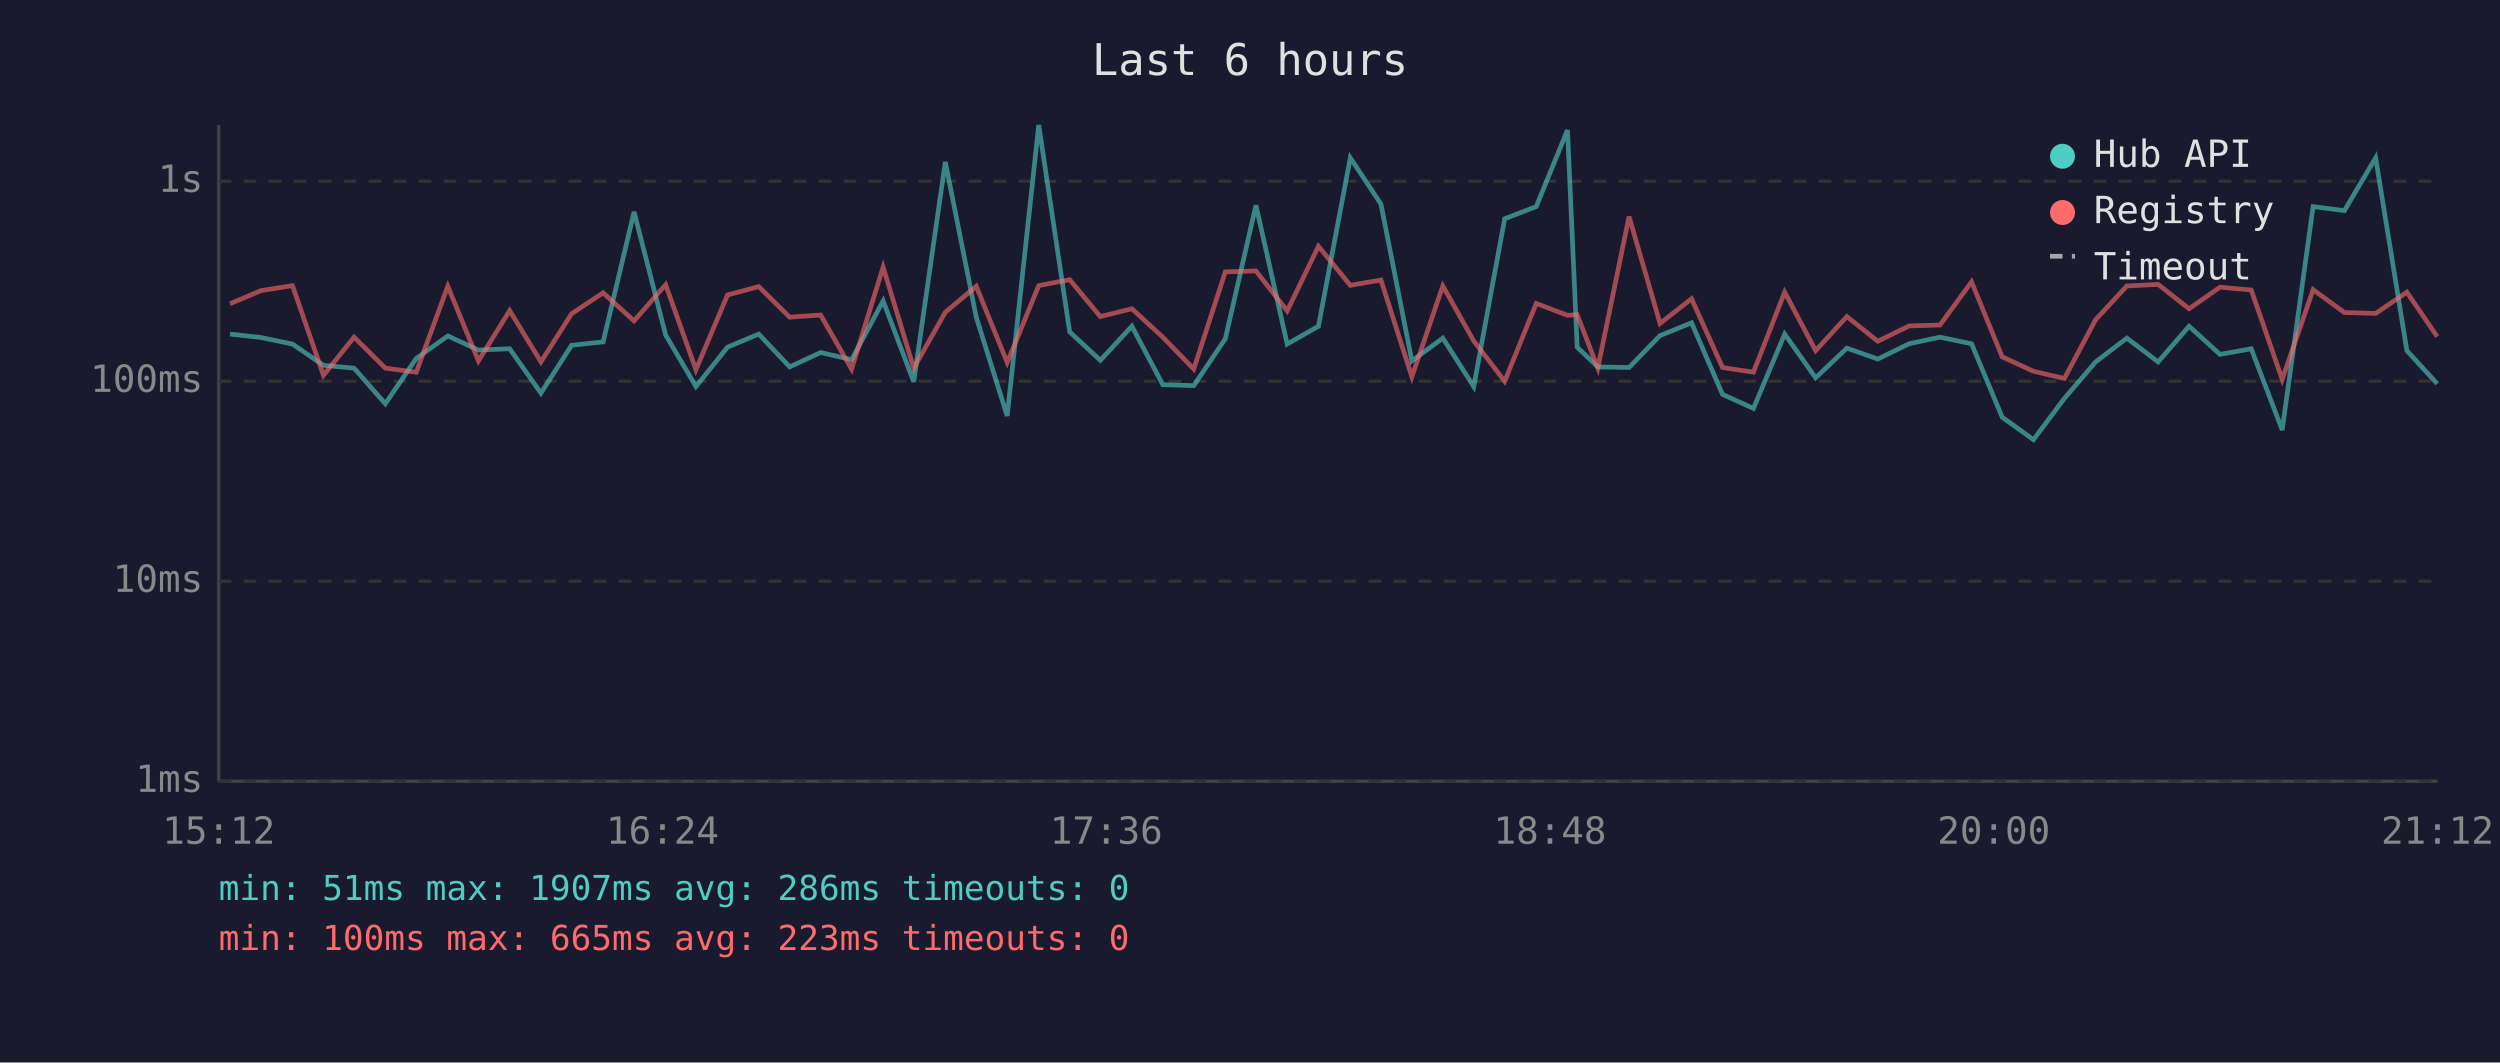
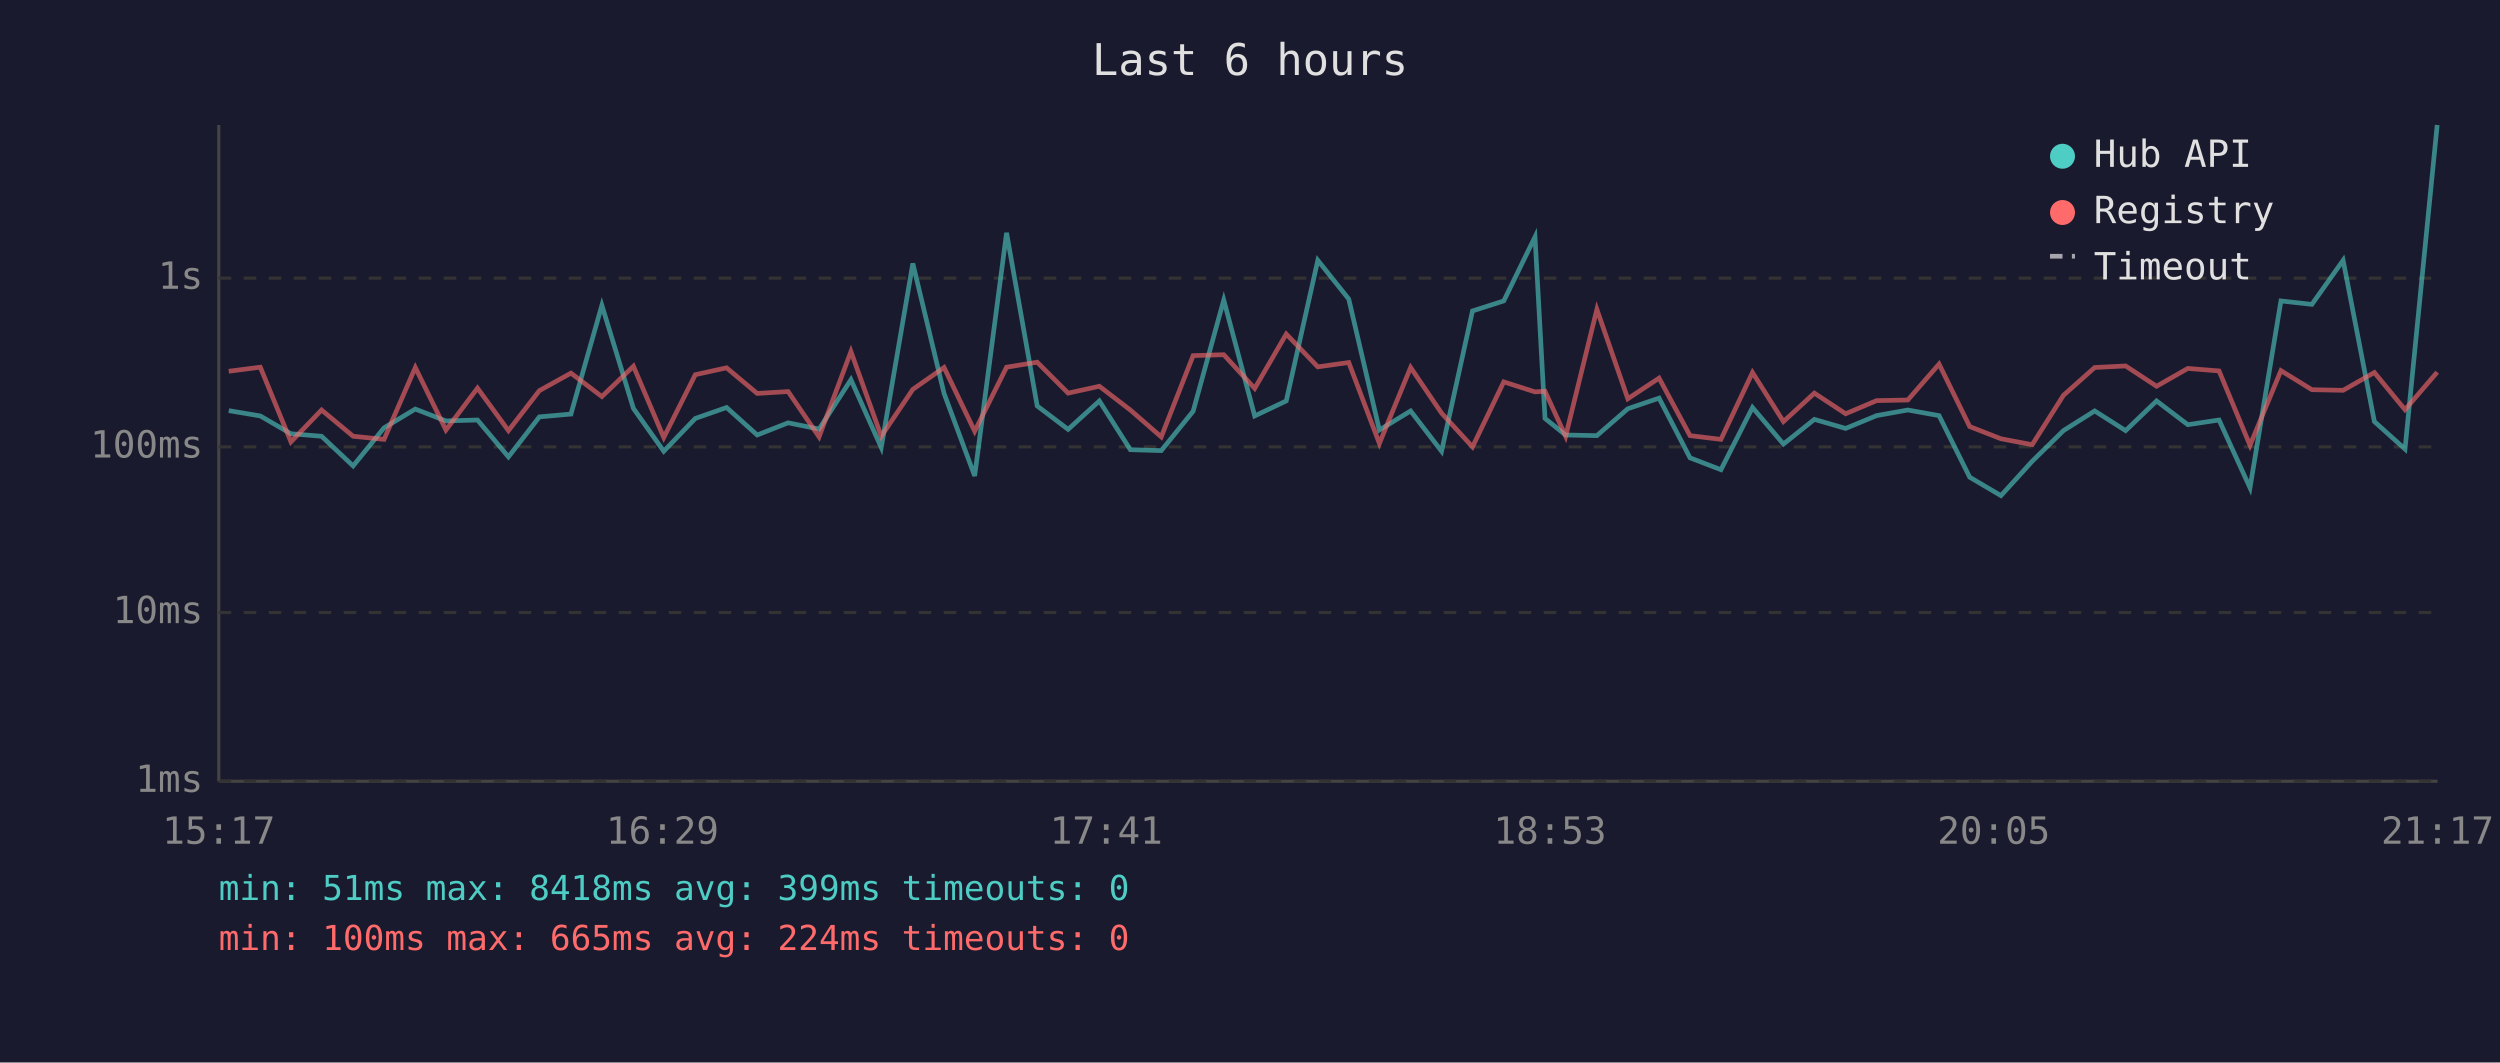
<svg xmlns="http://www.w3.org/2000/svg" viewBox="0 0 800 340" font-family="monospace" font-size="12">
  <rect width="800" height="340" fill="#1a1a2e" />
  <text x="400" y="24" fill="#e0e0e0" font-size="14" text-anchor="middle">Last 6 hours</text>
  <line x1="70" y1="40" x2="70" y2="250" stroke="#444" stroke-width="1" />
  <line x1="70" y1="250" x2="780" y2="250" stroke="#444" stroke-width="1" />
  <line x1="70" y1="250" x2="780" y2="250" stroke="#333" stroke-width="1" stroke-dasharray="4" />
  <text x="65" y="250" fill="#888" text-anchor="end" dominant-baseline="middle">1ms</text>
-   <line x1="70" y1="186" x2="780" y2="186" stroke="#333" stroke-width="1" stroke-dasharray="4" />
-   <text x="65" y="186" fill="#888" text-anchor="end" dominant-baseline="middle">10ms</text>
-   <line x1="70" y1="122" x2="780" y2="122" stroke="#333" stroke-width="1" stroke-dasharray="4" />
-   <text x="65" y="122" fill="#888" text-anchor="end" dominant-baseline="middle">100ms</text>
-   <line x1="70" y1="58" x2="780" y2="58" stroke="#333" stroke-width="1" stroke-dasharray="4" />
-   <text x="65" y="58" fill="#888" text-anchor="end" dominant-baseline="middle">1s</text>
-   <text x="70" y="270" fill="#888" text-anchor="middle">15:12</text>
-   <text x="212" y="270" fill="#888" text-anchor="middle">16:24</text>
-   <text x="354" y="270" fill="#888" text-anchor="middle">17:36</text>
-   <text x="496" y="270" fill="#888" text-anchor="middle">18:48</text>
-   <text x="638" y="270" fill="#888" text-anchor="middle">20:00</text>
-   <text x="780" y="270" fill="#888" text-anchor="middle">21:12</text>
-   <polyline points="73.6,106.9 83.5,108.0 93.6,110.1 103.5,116.9 113.3,117.8 123.3,129.2 133.2,114.7 143.3,107.5 153.1,112.0 163.1,111.6 173.1,125.8 182.9,110.5 193.0,109.4 202.9,67.8 213.0,107.2 222.7,123.7 232.8,111.1 242.8,106.9 252.7,117.4 262.6,112.8 272.5,115.1 282.6,96.3 292.4,122.2 302.5,51.8 312.4,101.5 322.3,133.1 332.4,40.0 342.3,106.2 352.1,115.3 362.2,104.4 372.1,123.1 382.0,123.4 392.1,108.4 401.9,65.7 411.9,110.1 421.9,104.4 432.1,50.5 441.9,65.3 451.8,115.5 461.7,108.2 471.6,123.7 481.5,70.0 491.6,66.1 501.6,41.6 504.7,111.1 511.3,117.4 521.3,117.6 531.2,107.4 541.3,103.3 551.2,126.2 561.1,130.7 571.1,106.9 581.0,120.9 591.0,111.4 600.9,114.9 610.9,110.0 620.8,107.9 630.9,110.0 640.7,133.5 650.7,140.7 660.6,127.5 670.6,115.8 680.6,108.2 690.6,115.8 700.5,104.4 710.4,113.4 720.4,111.6 730.3,137.6 740.2,66.1 750.2,67.4 760.2,50.5 770.2,112.2 779.9,122.8" fill="none" stroke="#4ecdc4" stroke-width="1.5" opacity="0.6" />
-   <polyline points="73.6,97.2 83.5,93.0 93.6,91.4 103.5,120.1 113.3,107.9 123.3,117.8 133.2,119.1 143.3,91.6 153.1,115.5 163.1,99.4 173.1,115.8 182.9,100.4 193.0,93.7 202.9,102.7 213.0,91.1 222.7,118.3 232.8,94.4 242.8,91.7 252.7,101.5 262.6,100.8 272.5,118.1 282.6,85.5 292.4,117.8 302.5,99.9 312.4,91.6 322.3,116.0 332.4,91.4 342.3,89.5 352.1,101.3 362.2,98.8 372.1,107.9 382.0,118.1 392.1,87.0 401.9,86.7 411.9,99.5 421.9,78.8 432.1,91.3 441.9,89.6 451.8,120.6 461.7,91.5 471.6,109.1 481.5,122.0 491.6,97.1 501.6,100.9 504.7,100.7 511.3,117.8 521.3,69.3 531.2,103.5 541.3,95.6 551.2,117.6 561.1,119.1 571.1,93.5 581.0,112.2 591.0,101.3 600.9,109.2 610.9,104.3 620.8,104.0 630.9,90.2 640.7,114.2 650.7,118.8 660.6,121.1 670.6,102.3 680.6,91.5 690.6,91.0 700.5,98.8 710.4,91.9 720.4,92.8 730.3,121.4 740.2,92.7 750.2,100.0 760.2,100.3 770.2,93.5 779.9,107.7" fill="none" stroke="#ff6b6b" stroke-width="1.5" opacity="0.6" />
+   <line x1="70" y1="196" x2="780" y2="196" stroke="#333" stroke-width="1" stroke-dasharray="4" />
+   <text x="65" y="196" fill="#888" text-anchor="end" dominant-baseline="middle">10ms</text>
+   <line x1="70" y1="143" x2="780" y2="143" stroke="#333" stroke-width="1" stroke-dasharray="4" />
+   <text x="65" y="143" fill="#888" text-anchor="end" dominant-baseline="middle">100ms</text>
+   <line x1="70" y1="89" x2="780" y2="89" stroke="#333" stroke-width="1" stroke-dasharray="4" />
+   <text x="65" y="89" fill="#888" text-anchor="end" dominant-baseline="middle">1s</text>
+   <text x="70" y="270" fill="#888" text-anchor="middle">15:17</text>
+   <text x="212" y="270" fill="#888" text-anchor="middle">16:29</text>
+   <text x="354" y="270" fill="#888" text-anchor="middle">17:41</text>
+   <text x="496" y="270" fill="#888" text-anchor="middle">18:53</text>
+   <text x="638" y="270" fill="#888" text-anchor="middle">20:05</text>
+   <text x="780" y="270" fill="#888" text-anchor="middle">21:17</text>
+   <polyline points="73.2,131.4 83.3,133.1 93.1,138.8 102.9,139.6 113.0,149.1 122.9,136.9 132.9,130.9 142.7,134.7 152.8,134.4 162.7,146.2 172.6,133.4 182.7,132.5 192.6,97.7 202.7,130.7 212.4,144.4 222.5,133.9 232.5,130.4 242.3,139.2 252.2,135.3 262.1,137.3 272.3,121.5 282.0,143.2 292.1,84.3 302.1,125.9 311.9,152.3 322.1,74.5 331.9,129.9 341.8,137.4 351.8,128.3 361.7,143.9 371.6,144.2 381.8,131.6 391.6,96.0 401.5,133.1 411.6,128.3 421.7,83.3 431.6,95.7 441.4,137.6 451.4,131.5 461.3,144.4 471.2,99.5 481.2,96.3 491.2,75.8 494.4,133.9 501.0,139.2 511.0,139.4 520.9,130.8 530.9,127.4 540.8,146.5 550.7,150.3 560.8,130.4 570.7,142.1 580.6,134.2 590.6,137.1 600.5,133.0 610.5,131.2 620.5,133.0 630.3,152.7 640.3,158.6 650.3,147.6 660.3,137.8 670.3,131.5 680.2,137.8 690.1,128.3 700.1,135.9 710.1,134.4 720.0,156.1 729.9,96.3 739.8,97.4 749.8,83.3 759.8,134.9 769.6,143.7 779.9,40.0" fill="none" stroke="#4ecdc4" stroke-width="1.5" opacity="0.6" />
+   <polyline points="73.2,118.8 83.3,117.5 93.1,141.4 102.9,131.2 113.0,139.6 122.9,140.6 132.9,117.6 142.7,137.6 152.8,124.2 162.7,137.8 172.6,125.0 182.7,119.4 192.6,126.9 202.7,117.2 212.4,140.0 222.5,119.9 232.5,117.7 242.3,125.9 252.2,125.3 262.1,139.8 272.3,112.5 282.0,139.6 292.1,124.6 302.1,117.6 311.9,138.0 322.1,117.5 331.9,115.9 341.8,125.8 351.8,123.6 361.7,131.2 371.6,139.8 381.8,113.8 391.6,113.5 401.5,124.3 411.6,106.9 421.7,117.4 431.6,116.0 441.4,141.9 451.4,117.6 461.3,132.2 471.2,143.0 481.2,122.2 491.2,125.4 494.4,125.2 501.0,139.6 511.0,99.0 520.9,127.6 530.9,121.0 540.8,139.4 550.7,140.6 560.8,119.2 570.7,134.9 580.6,125.8 590.6,132.4 600.5,128.2 610.5,128.0 620.5,116.5 630.3,136.5 640.3,140.4 650.3,142.3 660.3,126.5 670.3,117.6 680.2,117.1 690.1,123.6 700.1,117.9 710.1,118.7 720.0,142.5 729.9,118.6 739.8,124.7 749.8,124.9 759.8,119.2 769.6,131.1 779.9,119.1" fill="none" stroke="#ff6b6b" stroke-width="1.5" opacity="0.6" />
  <circle cx="660" cy="50" r="4" fill="#4ecdc4" />
  <text x="670" y="50" fill="#e0e0e0" dominant-baseline="middle">Hub API</text>
  <circle cx="660" cy="68" r="4" fill="#ff6b6b" />
  <text x="670" y="68" fill="#e0e0e0" dominant-baseline="middle">Registry</text>
  <line x1="656" y1="82" x2="664" y2="82" stroke="#e0e0e0" stroke-width="1.5" stroke-dasharray="4,3" opacity="0.7" />
  <text x="670" y="86" fill="#e0e0e0" dominant-baseline="middle">Timeout</text>
-   <text x="70" y="288" fill="#4ecdc4" font-size="11">min: 51ms  max: 1907ms  avg: 286ms  timeouts: 0</text>
-   <text x="70" y="304" fill="#ff6b6b" font-size="11">min: 100ms  max: 665ms  avg: 223ms  timeouts: 0</text>
+   <text x="70" y="288" fill="#4ecdc4" font-size="11">min: 51ms  max: 8418ms  avg: 399ms  timeouts: 0</text>
+   <text x="70" y="304" fill="#ff6b6b" font-size="11">min: 100ms  max: 665ms  avg: 224ms  timeouts: 0</text>
</svg>
